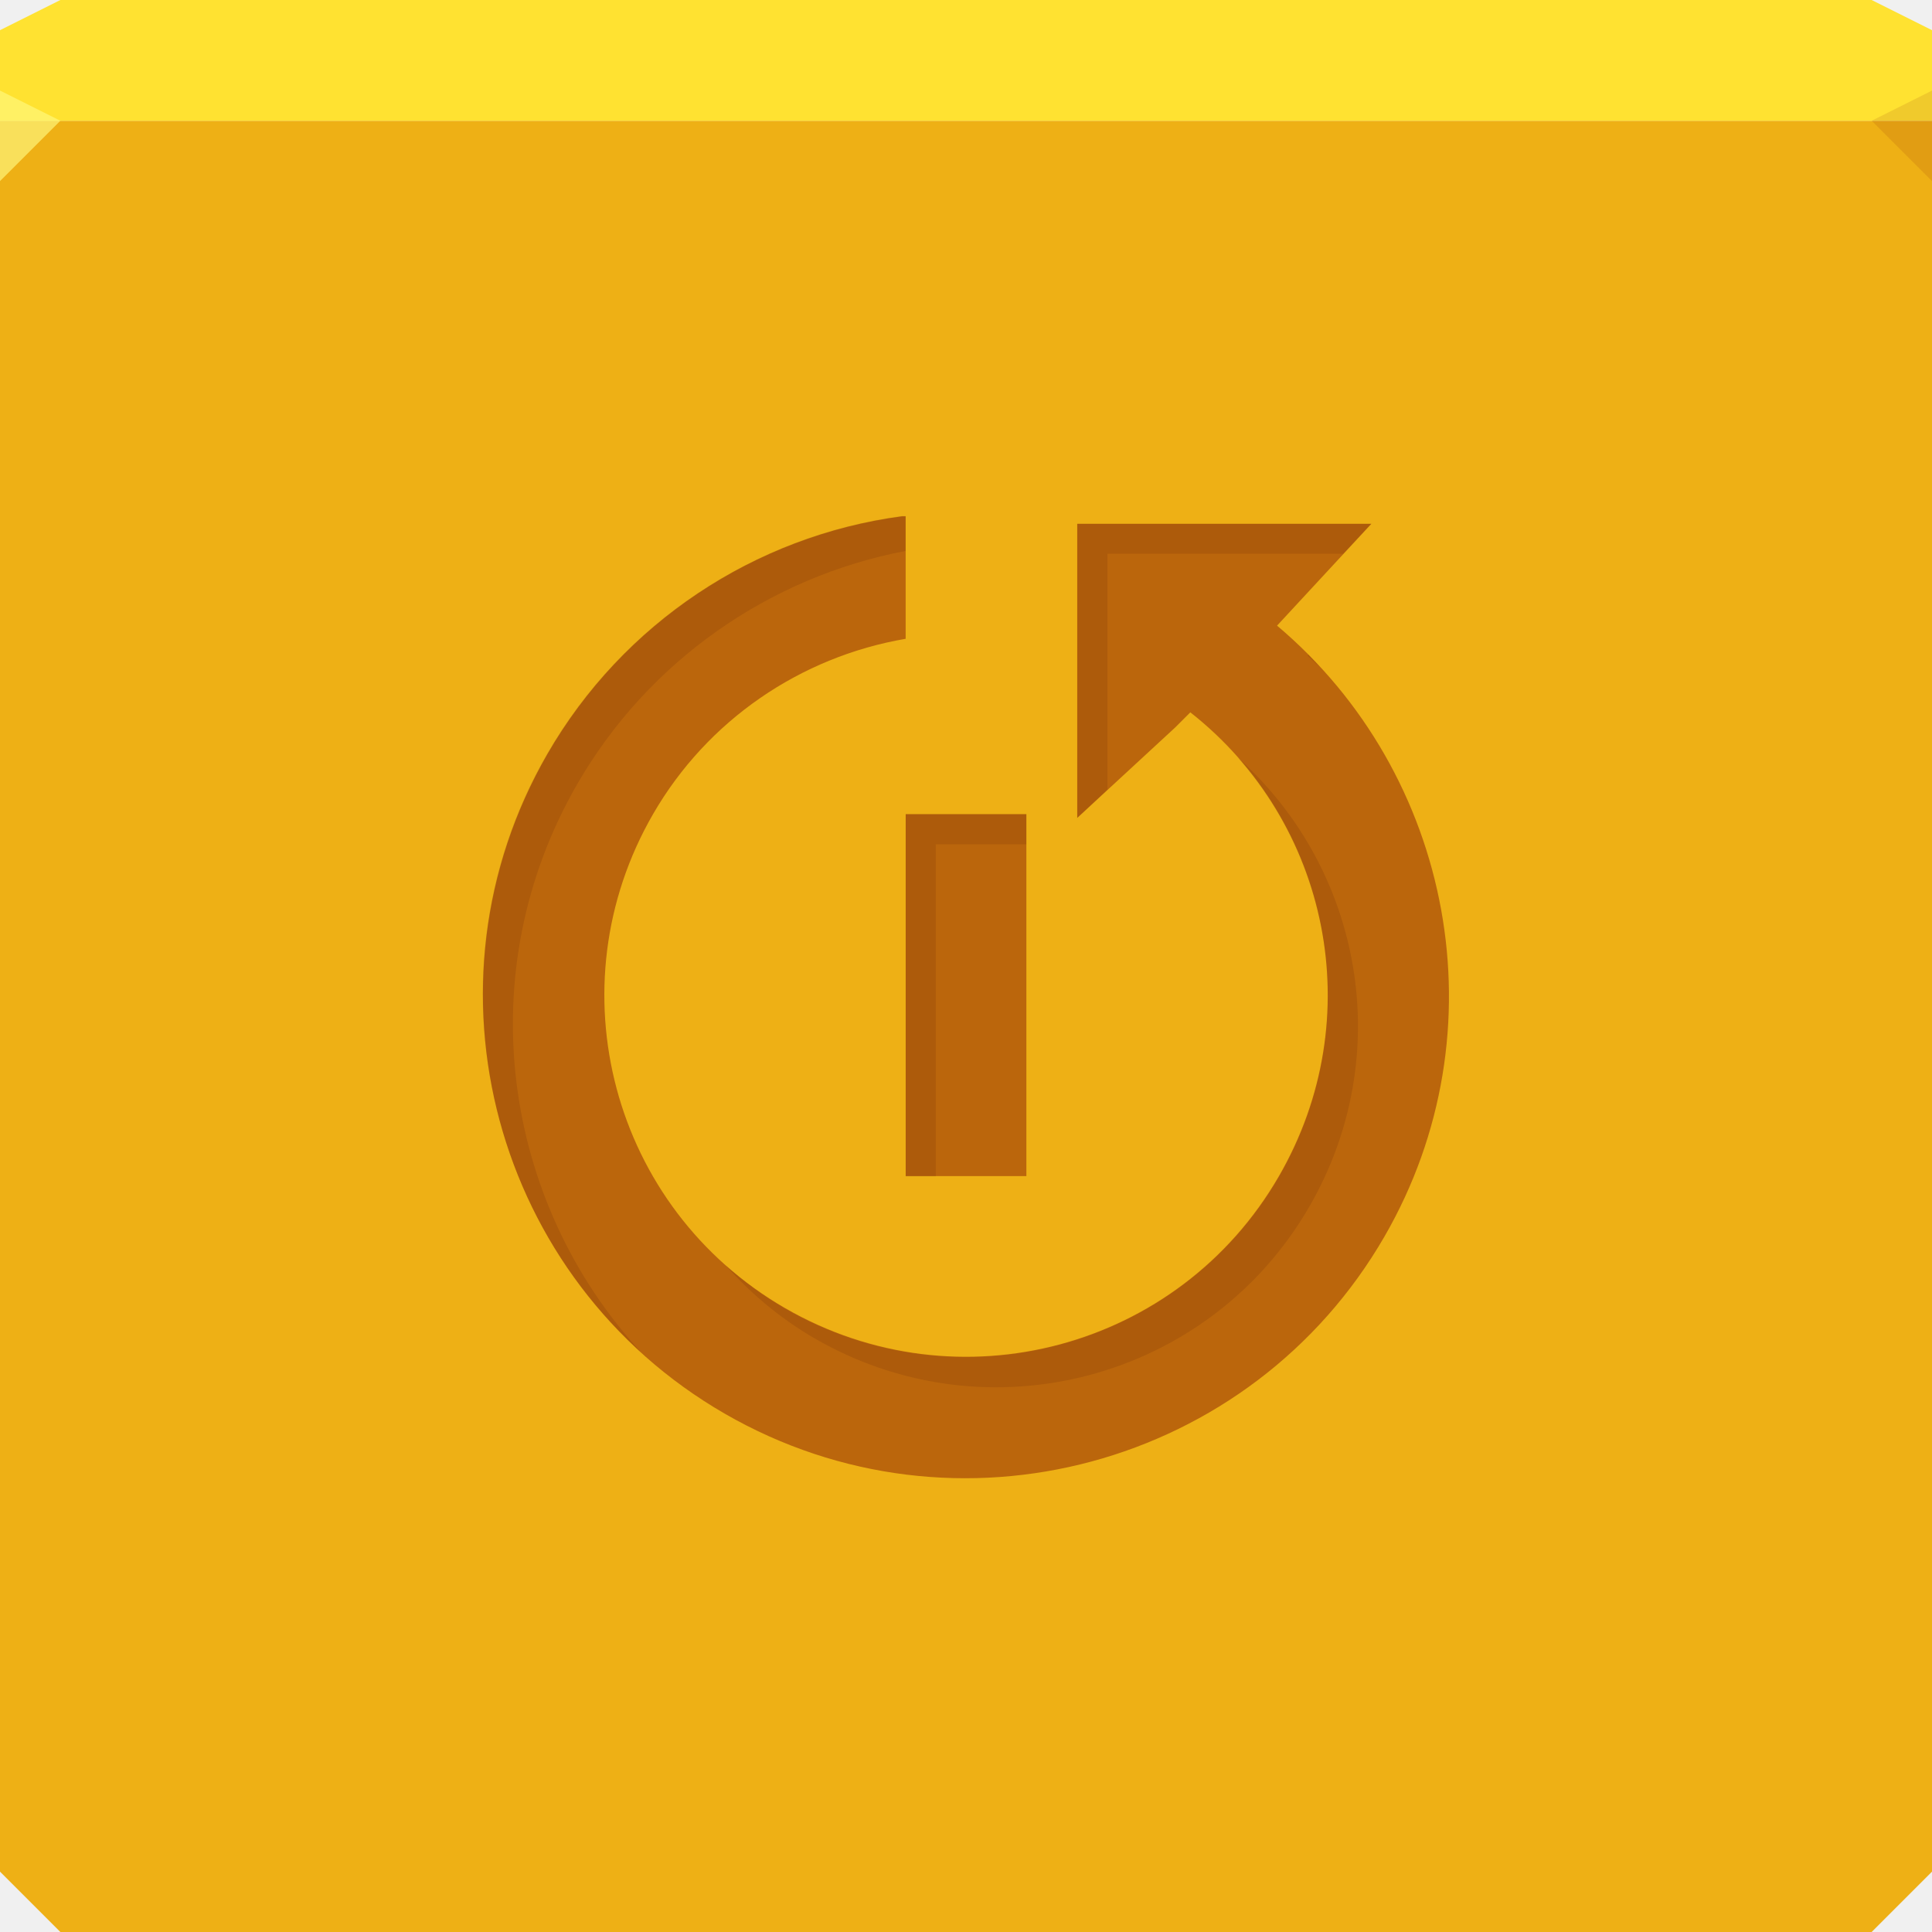
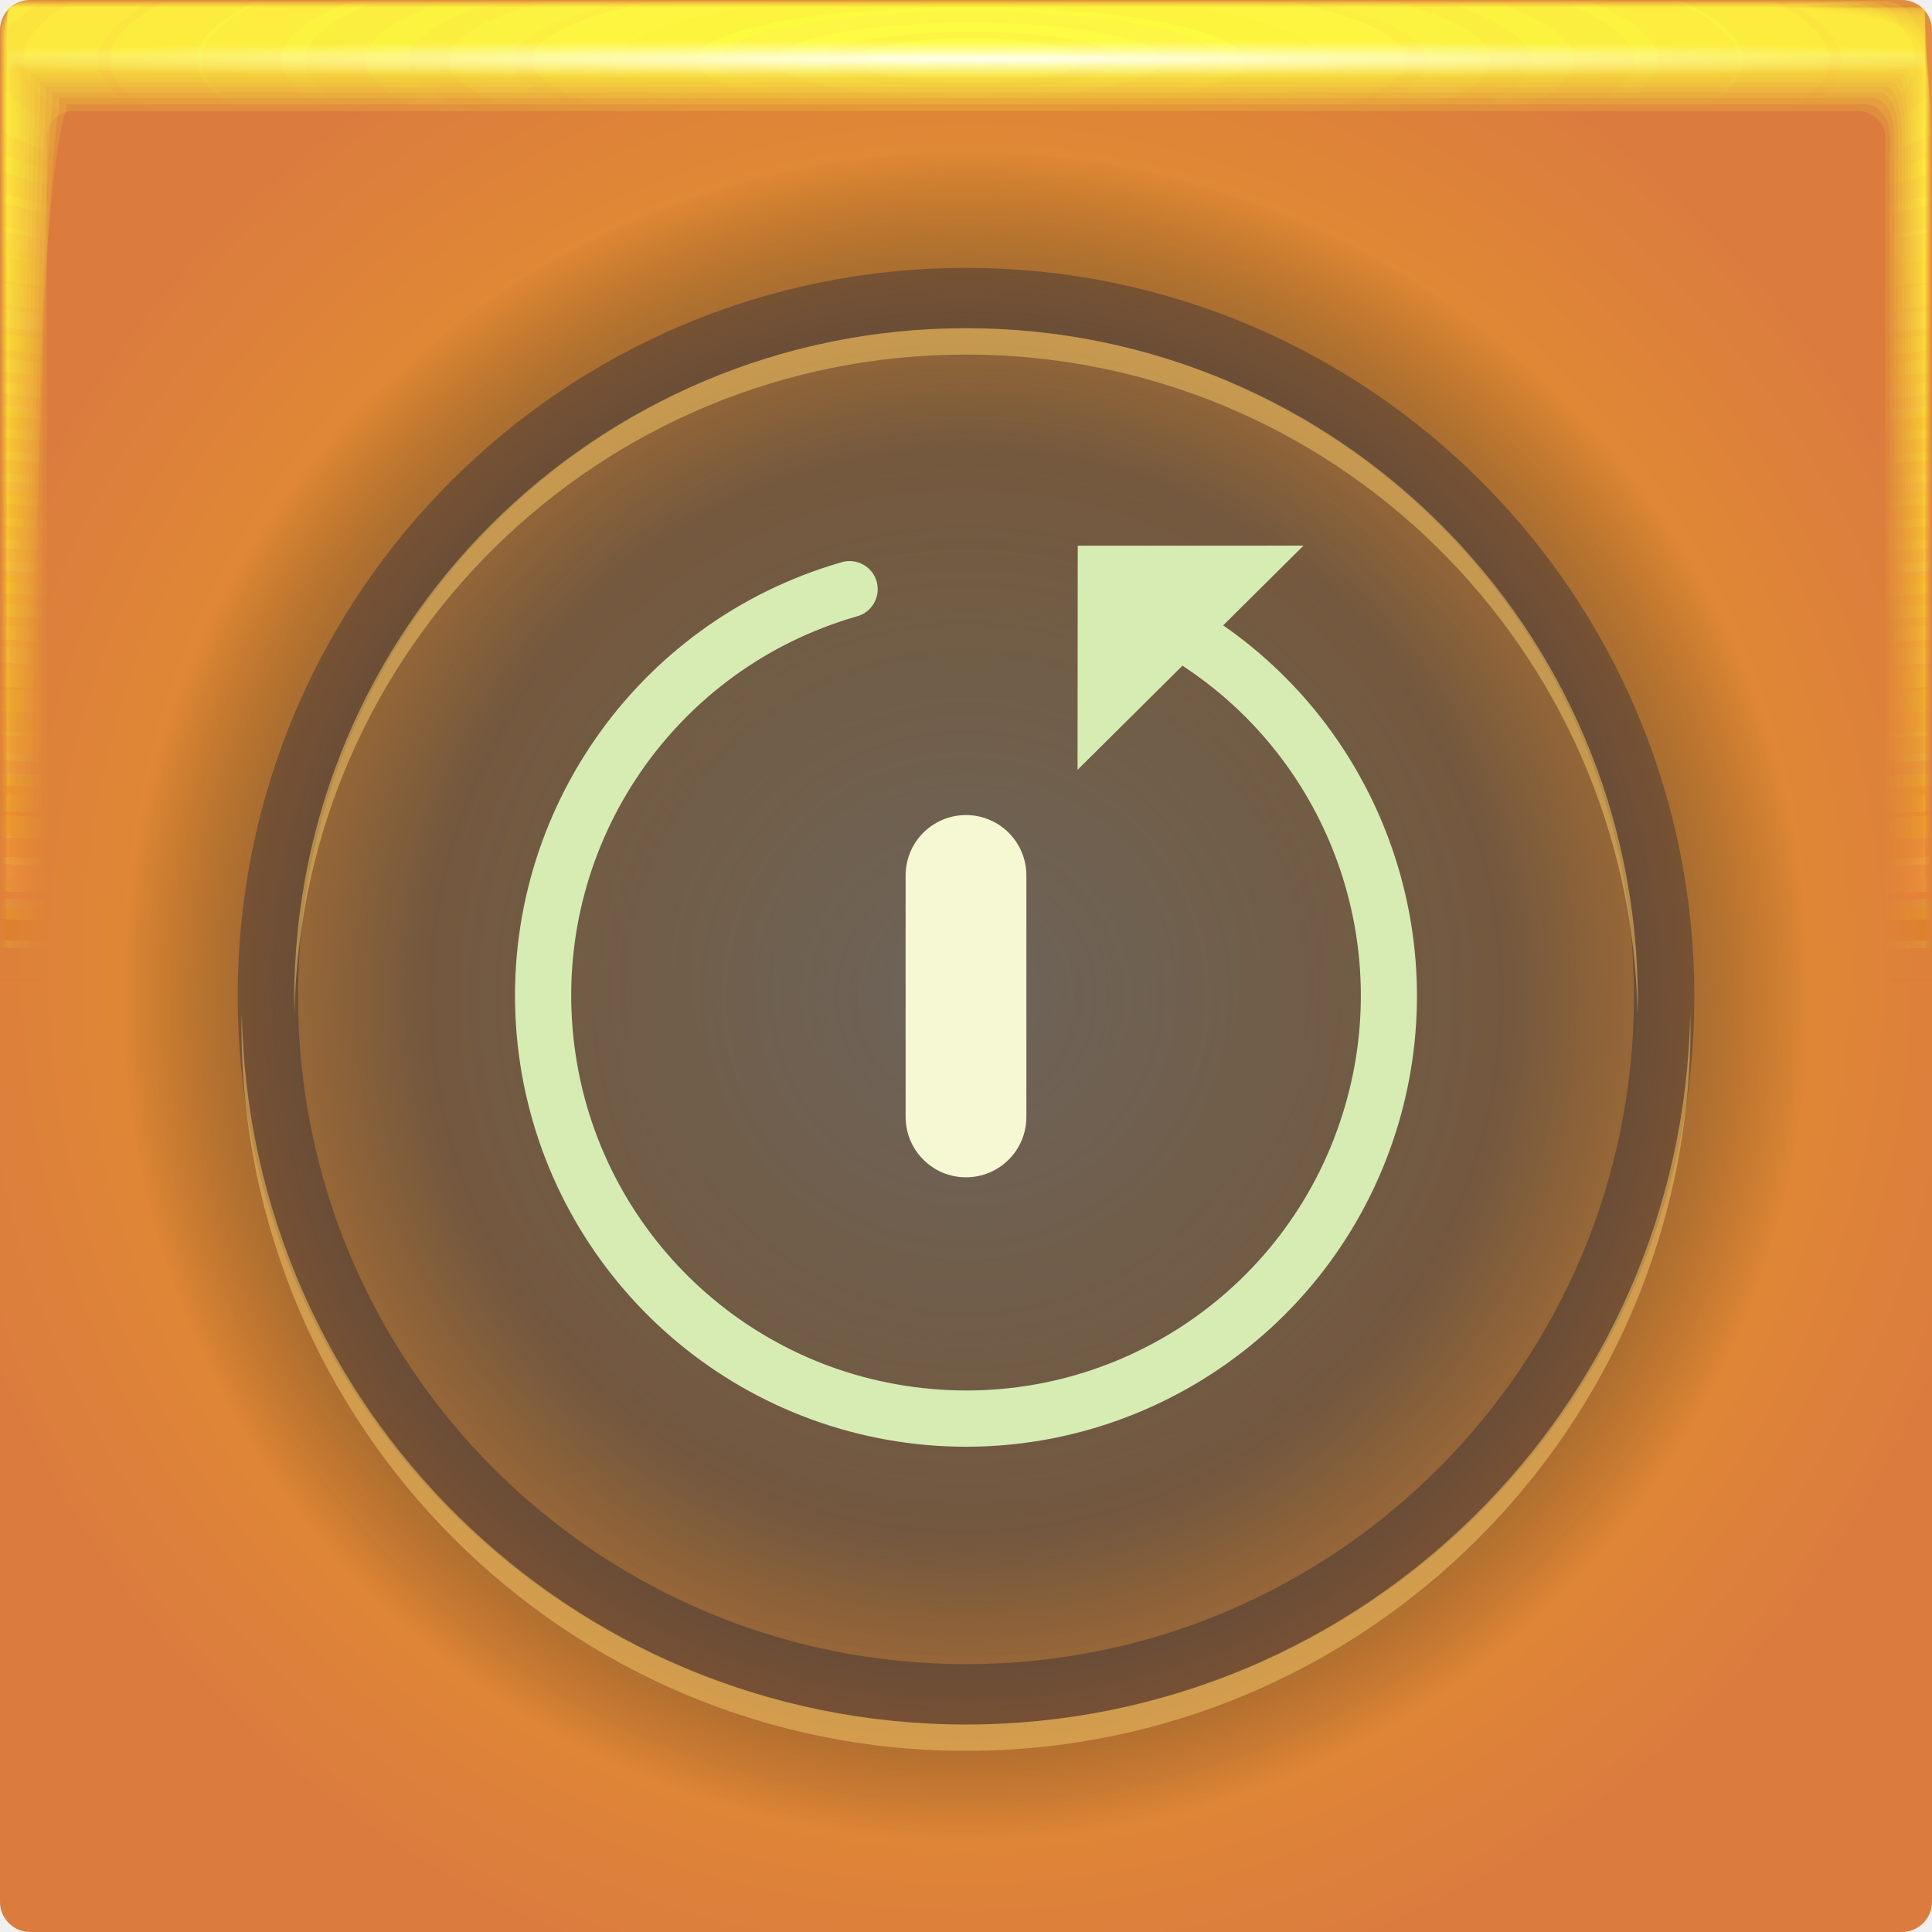
- <svg xmlns="http://www.w3.org/2000/svg" width="64" height="64" id="svg13094" version="1.1">
-   <defs id="defs13096" />
-   <path style="color:#000000;display:inline;overflow:visible;visibility:visible;fill:#eeb015;fill-opacity:1;fill-rule:nonzero;stroke:none;stroke-width:2.286;marker:none;enable-background:accumulate" d="m 0,4 0,30 0,28 2,2 30,0 30,0 2,-2 L 64,34 64,4 32,4 0,4 Z" id="path4095" />
-   <path style="color:#000000;display:inline;overflow:visible;visibility:visible;fill:#ffe231;fill-opacity:1;fill-rule:nonzero;stroke:none;stroke-width:2.286;marker:none;enable-background:accumulate" d="M 2,0 0,1 0,4 32,4 64,4 64,1 62,0 32,0 2,0 Z" id="path4090" />
-   <path d="M 64,6 62,4 64,3 Z" id="path3028" style="fill:#770000;fill-opacity:0.108" />
-   <g id="g3043" transform="translate(-0.6250001,0.082283)" />
-   <g id="scalable" transform="matrix(1.038589,0,0,1.038589,1214.722,1878.812)" style="fill:#ffffff" />
-   <path d="M 0,6 2,4 0,3 Z" id="path3028-6" style="fill:#fff77d;fill-opacity:0.674" />
-   <path style="fill:#770000;fill-opacity:0.418;fill-rule:nonzero;stroke:none;opacity:1;stroke-width:2.286;stroke-linecap:butt;stroke-linejoin:miter;stroke-miterlimit:4;stroke-dasharray:none;stroke-dashoffset:0;stroke-opacity:1;marker:none" d="m 29.878,17.103 c -4.879,0.651 -9.242,3.541 -11.741,7.869 -4.415,7.647 -1.776,17.443 5.87,21.857 7.647,4.415 17.443,1.776 21.857,-5.87 3.932,-6.81 2.253,-15.334 -3.56,-20.234 l 3.122,-3.372 -9.742,0 0,9.742 3.247,-2.998 0.5,-0.5 c 4.613,3.623 5.955,10.132 2.935,15.363 -3.311,5.735 -10.627,7.683 -16.362,4.371 -5.735,-3.311 -7.683,-10.627 -4.371,-16.362 1.8,-3.118 4.891,-5.213 8.368,-5.808 l 0,-4.059 c -0.041,0.005 -0.084,-0.005 -0.125,0 z m 0.125,9.867 0,11.99 3.997,0 0,-11.99 z" id="path5630" />
-   <path style="fill:#400000;fill-opacity:0.108;fill-rule:nonzero;stroke:none;opacity:1;stroke-width:2.286;stroke-linecap:butt;stroke-linejoin:miter;stroke-miterlimit:4;stroke-dasharray:none;stroke-dashoffset:0;stroke-opacity:1;marker:none" d="m 29.875,17.094 c -4.879,0.651 -9.251,3.547 -11.75,7.875 C 14.293,31.606 15.79,39.861 21.25,44.812 16.622,39.801 15.538,32.182 19.125,25.969 21.473,21.902 25.479,19.113 30,18.25 l 0,-1.156 c -0.041,0.005 -0.084,-0.005 -0.125,0 z m 5.812,0.25 0,9.75 1,-0.938 0,-7.812 7.812,0 0.938,-1 -9.75,0 z m 7.656,4.344 -0.031,0.031 c 0.142,0.12 0.269,0.251 0.406,0.375 -0.126,-0.136 -0.244,-0.274 -0.375,-0.406 z M 41,25.094 c 3.306,3.744 4.017,9.298 1.375,13.875 -3.311,5.735 -10.64,7.686 -16.375,4.375 -0.717,-0.414 -1.373,-0.909 -1.969,-1.438 0.833,0.941 1.819,1.774 2.969,2.438 5.735,3.311 13.064,1.36 16.375,-4.375 2.889,-5.004 1.765,-11.177 -2.375,-14.875 z m -11,1.875 0,12 1,0 0,-11 3,0 0,-1 -4,0 z" id="path5608" />
+ <svg xmlns="http://www.w3.org/2000/svg" xmlns:xlink="http://www.w3.org/1999/xlink" width="64" height="64">
+   <defs>
+     <radialGradient id="v" cx="32.519" cy="1.45" r="31.76" gradientTransform="matrix(0 .02013 -1.1971 0 34.255 1.303)" gradientUnits="userSpaceOnUse">
+       <stop stop-color="#fffffa" stop-opacity=".965" offset="0" />
+       <stop stop-color="#feffb7" stop-opacity="0" offset="1" />
+     </radialGradient>
+     <radialGradient id="u" cx="28.444" cy="-1.667" r="31.76" gradientTransform="matrix(0 .99123 -5.0671 -.00045 23.674 -26.198)" gradientUnits="userSpaceOnUse" xlink:href="#a" />
+     <radialGradient id="t" cx="28.444" cy="-1.681" r="32" gradientTransform="matrix(0 .98378 -5.029 -.00044 23.665 -25.986)" gradientUnits="userSpaceOnUse" xlink:href="#a" />
+     <radialGradient id="s" cx="28.444" cy="-1.678" r="31.971" gradientTransform="matrix(0 .98467 -5.0336 -.00044 23.674 -26.011)" gradientUnits="userSpaceOnUse" xlink:href="#a" />
+     <radialGradient id="r" cx="28.444" cy="-1.675" r="31.944" gradientTransform="matrix(0 .98549 -5.0378 -.00044 23.682 -26.035)" gradientUnits="userSpaceOnUse" xlink:href="#a" />
+     <radialGradient id="q" cx="28.444" cy="-1.672" r="31.92" gradientTransform="matrix(0 .98626 -5.0417 -.00044 23.69 -26.057)" gradientUnits="userSpaceOnUse" xlink:href="#a" />
+     <radialGradient id="p" cx="28.444" cy="-1.678" r="31.897" gradientTransform="matrix(0 .98697 -5.0454 -.00044 23.654 -26.077)" gradientUnits="userSpaceOnUse" xlink:href="#a" />
+     <radialGradient id="o" cx="28.444" cy="-1.675" r="31.875" gradientTransform="matrix(0 .98763 -5.0487 -.00044 23.661 -26.096)" gradientUnits="userSpaceOnUse" xlink:href="#a" />
+     <radialGradient id="n" cx="28.444" cy="-1.678" r="31.856" gradientTransform="matrix(0 .98823 -5.0518 -.00044 23.643 -26.113)" gradientUnits="userSpaceOnUse" xlink:href="#a" />
+     <radialGradient id="m" cx="28.444" cy="-1.676" r="31.839" gradientTransform="matrix(0 .98877 -5.0545 -.00044 23.649 -26.128)" gradientUnits="userSpaceOnUse" xlink:href="#a" />
+     <radialGradient id="l" cx="28.444" cy="-1.674" r="31.823" gradientTransform="matrix(0 .98926 -5.057 -.00044 23.654 -26.142)" gradientUnits="userSpaceOnUse" xlink:href="#a" />
+     <radialGradient id="k" cx="28.444" cy="-1.673" r="31.809" gradientTransform="matrix(0 .98969 -5.0592 -.00044 23.658 -26.154)" gradientUnits="userSpaceOnUse" xlink:href="#a" />
+     <radialGradient id="j" cx="28.444" cy="-1.671" r="31.797" gradientTransform="matrix(0 .99006 -5.0612 -.00045 23.662 -26.165)" gradientUnits="userSpaceOnUse" xlink:href="#a" />
+     <radialGradient id="i" cx="28.444" cy="-1.67" r="31.787" gradientTransform="matrix(0 .99038 -5.0628 -.00045 23.665 -26.174)" gradientUnits="userSpaceOnUse" xlink:href="#a" />
+     <radialGradient id="h" cx="28.444" cy="-1.669" r="31.778" gradientTransform="matrix(0 .99065 -5.0642 -.00045 23.668 -26.182)" gradientUnits="userSpaceOnUse" xlink:href="#a" />
+     <radialGradient id="g" cx="28.444" cy="-1.668" r="31.771" gradientTransform="matrix(0 .99087 -5.0653 -.00045 23.67 -26.188)" gradientUnits="userSpaceOnUse" xlink:href="#a" />
+     <radialGradient id="f" cx="28.444" cy="-1.667" r="31.766" gradientTransform="matrix(0 .99103 -5.0661 -.00045 23.672 -26.192)" gradientUnits="userSpaceOnUse" xlink:href="#a" />
+     <radialGradient id="e" cx="28.444" cy="-1.667" r="31.762" gradientTransform="matrix(0 .99114 -5.0667 -.00045 23.673 -26.196)" gradientUnits="userSpaceOnUse" xlink:href="#a" />
+     <radialGradient id="d" cx="28.444" cy="-1.667" r="31.76" gradientTransform="matrix(0 .99121 -5.067 -.00045 23.674 -26.197)" gradientUnits="userSpaceOnUse" xlink:href="#a" />
+     <radialGradient id="c" cx="32" cy="33" r="32" gradientUnits="userSpaceOnUse">
+       <stop stop-color="#52546b" stop-opacity=".824" offset="0" />
+       <stop stop-color="#3c3a49" stop-opacity=".667" offset=".563" />
+       <stop stop-color="#343140" stop-opacity=".381" offset=".722" />
+       <stop stop-opacity="0" offset=".875" />
+       <stop stop-opacity="0" offset="1" />
+     </radialGradient>
+     <radialGradient id="b" cx="32" cy="32" r="32" gradientTransform="translate(-3 -3) scale(1.0938)" gradientUnits="userSpaceOnUse">
+       <stop stop-color="#eeb015" offset="0" />
+       <stop stop-color="#db7c3e" offset="1" />
+     </radialGradient>
+     <linearGradient id="a">
+       <stop stop-color="#ff4" stop-opacity=".184" offset="0" />
+       <stop stop-color="#ffb01c" stop-opacity="0" offset="1" />
+     </linearGradient>
+   </defs>
+   <rect width="64" height="64" rx="1" ry="1" fill="url(#b)" paint-order="fill markers stroke" />
+   <rect width="64" height="64" rx="1" ry="1" fill="url(#c)" paint-order="fill markers stroke" />
+   <path d="M32 9.873c12.773 0 23.127 10.354 23.127 23.127S44.773 56.127 32 56.127 8.873 45.773 8.873 33 19.227 9.873 32 9.873z" fill="none" stroke="#0f1736" stroke-linecap="round" stroke-linejoin="round" stroke-opacity=".324" stroke-width="2" />
+   <path d="M32 10.873c-12.301 0-22.254 9.953-22.254 22.254 0 .146.007.29.01.436C9.99 21.465 19.846 11.745 32 11.745c12.155 0 22.011 9.72 22.244 21.818.003-.145.01-.29.01-.436 0-12.301-9.953-22.254-22.254-22.254zM8.01 33.564c-.003.146-.01.29-.01.436 0 13.244 10.755 24 24 24 13.244 0 24-10.755 24-24 0-.146-.008-.29-.01-.436C55.755 46.607 45.098 57.128 32 57.128c-13.098 0-23.756-10.521-23.99-23.564z" color="#000" fill="#f1c465" fill-opacity=".535" style="-inkscape-stroke:none" />
+   <path d="M.242.24C.241.24.24.81.24 1.844v61.91c0 .002.511.004 1.442.004l1.605.002H63.75c.005 0 .007-1.051.007-2.884.002-.482.003-1.018.003-1.605V.253c0-.007-1.614-.01-4.326-.01C58.936.24 58.4.24 57.83.24H.257m.028 1.603h63.43c.001 0 .002.966.002 2.656v58.858c0 .001-.511.002-1.44.002h-2.595a21260000 21260000 0 0 1-59.4-.002v-1.366L.284 3.288V1.843" fill="url(#d)" paint-order="fill markers stroke" />
+   <path d="M.249.238c-.006 0-.011.57-.011 1.599v61.899c0 .01.507.015 1.43.015.438.007.976.012 1.6.012h60.451c.02 0 .032-1.043.032-2.86.006-.477.011-1.013.011-1.6V.298c0-.03-1.6-.048-4.29-.048-.493-.006-1.028-.01-1.598-.01H.311M.303 1.86h63.393c.006 0 .01.961.01 2.641v58.847c0 .006-.51.01-1.435.01H.529a1.436 1.436 0 0 1-.236-.01V61.5c0-7.697.005-49.867.01-58.206V1.859" fill="url(#e)" paint-order="fill markers stroke" />
+   <path d="M.26.234c-.014 0-.026.568-.026 1.59v61.879c0 .024.5.037 1.408.037.432.015.969.026 1.59.026h60.434c.047 0 .074-1.027.074-2.816.015-.47.026-1.005.026-1.59V.372c0-.07-1.576-.111-4.224-.111a52.964 52.964 0 0 0-1.59-.026H.408M.337 1.887h63.327c.013 0 .308.977.024 2.614v58.828c0 .013-.51.023-1.428.023H.556c-.159-.003-.243-.012-.243-.023v-2.695c0-7.587.01-49.124.024-57.336V1.887" fill="url(#f)" paint-order="fill markers stroke" />
+   <path d="M.277.229C.25.229.229.794.229 1.806v61.85c0 .043.488.067 1.377.067.422.027.956.048 1.577.048h60.405c.086 0 .136-1.004.136-2.753.026-.46.048-.992.048-1.577V.48c0-.128-1.541-.203-4.13-.203a28.16 28.16 0 0 0-1.577-.048H.548M.385 1.926h63.232c.024 0 .243.952.044 2.576v58.8c0 .023-.507.042-1.417.042H57.13L.594 63.343c-.164-.005-.253-.021-.253-.041v-3.92c0-7.428.02-48.047.044-56.076v-1.38" fill="url(#g)" paint-order="fill markers stroke" />
+   <path d="M.298.222c-.042 0-.076.562-.076 1.56v61.811c0 .07.473.109 1.335.109.41.042.942.076 1.56.076h60.369c.137 0 .216-.974.216-2.67.043-.446.077-.976.077-1.56V.623c0-.204-1.495-.325-4.006-.325a17.01 17.01 0 0 0-1.56-.076H.733M.447 1.978h63.107c.039 0 .212.93.07 2.525v58.764c0 .038-.503.068-1.401.068h-6.707c-10.774 0-51.599 0-54.872-.002-.171-.007-.267-.034-.267-.066v-5.533c0-7.22.032-46.63.07-54.417V1.978" fill="url(#h)" paint-order="fill markers stroke" />
+   <path d="M.326.213C.263.213.213.771.213 1.751v61.764c0 .103.455.159 1.284.159.394.062.922.112 1.539.112h60.32c.202 0 .318-.936.318-2.567.062-.429.113-.956.113-1.538V.8c0-.298-1.437-.476-3.851-.476a11.11 11.11 0 0 0-1.538-.112H.96M.524 2.044h62.951c.057 0 .103.904.103 2.461v58.72c0 .055-.5.099-1.382.099h-8.693c-10.361 0-49.65-.001-52.798-.003-.18-.01-.284-.05-.284-.097v-7.546c0-6.96.046-44.86.104-52.347V2.045" fill="url(#i)" paint-order="fill markers stroke" />
+   <path d="M.358.203C.272.203.203.755.203 1.715v61.707c0 .142.433.22 1.222.22.375.085.899.155 1.512.155h60.266c.28 0 .44-.891.44-2.444.085-.408.155-.93.155-1.512V1.016c0-.413-1.368-.658-3.665-.658A7.648 7.648 0 0 0 58.62.203H1.236M.62 2.123h62.763c.079 0 .218.88.142 2.385v58.664c0 .076-.495.137-1.36.137h-11.08c-9.863 0-47.304-.001-50.304-.004-.191-.015-.303-.069-.303-.133v-9.965c0-6.647.063-42.735.142-49.86V2.122" fill="url(#j)" paint-order="fill markers stroke" />
+   <path d="M.396.19C.282.19.191.738.191 1.673v61.641c0 .188.407.291 1.149.291a5 5 0 0 0 1.482.205h60.2c.37 0 .581-.838.581-2.297.114-.384.206-.903.206-1.482V1.269c0-.547-1.286-.872-3.447-.872A5.47 5.47 0 0 0 58.88.192H1.558m-.83 2.024H63.27c.105 0 .19.85.19 2.296v58.6c0 .1-.491.182-1.335.182H48.253c-9.282 0-44.56-.002-47.388-.006-.203-.02-.327-.09-.327-.176V50.316c0-6.281.085-40.247.19-46.949V2.215" fill="url(#k)" paint-order="fill markers stroke" />
+   <path d="M.44.177C.294.177.177.715.177 1.624v61.564c0 .24.378.372 1.066.372.327.146.841.263 1.447.263h60.126c.473 0 .744-.777.744-2.131.146-.356.263-.87.263-1.447V1.555c0-.699-1.192-1.116-3.197-1.116A4.032 4.032 0 0 0 59.18.176H1.93M.854 2.321h62.29c.135 0 .243.817.243 2.193v58.528c0 .13-.485.233-1.304.233H45.006c-8.615 0-41.413-.002-44.04-.007-.218-.025-.354-.116-.354-.226V46.997c0-5.86.108-37.392.242-43.608V2.321" fill="url(#l)" paint-order="fill markers stroke" />
+   <path d="M.49.161c-.182 0-.33.53-.33 1.407v61.479c0 .3.345.464.972.464.298.182.806.328 1.408.328h60.04c.59 0 .93-.708.93-1.943.181-.324.327-.832.327-1.407V1.883c0-.873-1.087-1.393-2.914-1.393-.335-.182-.842-.328-1.407-.328H2.347m-1.35 2.28h62.006c.168 0 .336.78.302 2.077v58.444c0 .161-.478.29-1.27.29h-20.7c-7.86 0-37.855-.002-40.256-.008-.234-.031-.384-.145-.384-.282V43.247c0-5.386.135-34.166.302-39.832v-.973" fill="url(#m)" paint-order="fill markers stroke" />
+   <path d="M.545.144C.323.144.144.665.144 1.507v61.38c0 .367.307.568.866.568.266.222.768.401 1.364.401H62.32c.72 0 1.134-.632 1.134-1.733.222-.289.401-.79.401-1.363V2.246c0-1.066-.97-1.701-2.599-1.701-.299-.222-.799-.401-1.363-.401H2.814m-1.658 2.43h61.688c.204 0 .369.739.369 1.95v58.352c0 .196-.471.354-1.233.354H37.236c-7.017 0-33.883-.003-36.03-.01-.253-.039-.418-.178-.418-.344V39.06c0-4.857.164-30.564.368-35.617v-.869" fill="url(#n)" paint-order="fill markers stroke" />
+   <path d="M.606.125c-.267 0-.481.51-.481 1.314v61.274c0 .44.266.68.75.68.23.268.724.482 1.315.482h59.843c.865 0 1.361-.547 1.361-1.5.267-.25.482-.744.482-1.315V2.648c0-1.28-.84-2.042-2.25-2.042-.26-.267-.752-.481-1.315-.481H3.33M1.331 2.722h61.336c.246 0 .463.692.443 1.806v58.25c0 .236-.463.426-1.19.426H32.706c-6.087 0-29.493-.004-31.363-.012-.272-.046-.455-.213-.455-.414V34.432c0-4.27.197-26.583.442-30.958v-.751" fill="url(#o)" paint-order="fill markers stroke" />
+   <path d="M.673.103c-.316 0-.57.5-.57 1.261v61.157c0 .52.221.806.623.806.191.316.677.57 1.262.57h59.728c1.023 0 1.61-.455 1.61-1.246.316-.208.57-.693.57-1.261V3.089c0-1.515-.697-2.417-1.868-2.417-.215-.315-.7-.569-1.26-.569H3.893m-2.37 2.78h60.95c.29 0 .54.642.524 1.65v58.138c0 .28-.454.504-1.144.504H27.74c-5.067 0-24.681-.005-26.246-.015-.294-.054-.496-.252-.496-.489v-33.31c0-3.63.233-22.22.523-25.853v-.624" fill="url(#p)" paint-order="fill markers stroke" />
+   <path d="M.746.08C.377.08.08.568.08 1.283v61.03c0 .608.172.942.485.942.148.368.625.665 1.203.665h59.604c1.196 0 1.882-.353 1.882-.968.369-.162.665-.639.665-1.203V3.569c0-1.77-.541-2.823-1.452-2.823-.167-.368-.643-.665-1.203-.665H4.51m-2.776 2.98h60.532c.339 0 .624.586.612 1.48v58.015c0 .327-.444.589-1.095.589H22.338a10357 10357 0 0 1-20.676-.017c-.318-.064-.54-.295-.54-.572V23.841c0-2.93.272-17.47.611-20.295v-.485" fill="url(#q)" paint-order="fill markers stroke" />
+   <path d="M.824.056C.398.056.056.53.056 1.196v60.892c0 .702.118 1.088.334 1.088.102.426.57.768 1.14.768H61c1.382 0 2.176-.243 2.176-.668.426-.112.769-.579.769-1.14V4.088c0-2.046-.374-3.264-1.003-3.264-.115-.426-.582-.768-1.14-.768H5.176M1.961 3.25h60.08c.391 0 .715.527.707 1.295V62.43c0 .377-.434.68-1.041.68H16.494c-2.755 0-12.78-.006-13.652-.02-.344-.073-1.589-.34-1.589-.66V17.87c0-2.176.315-12.335.707-14.285V3.25" fill="url(#r)" paint-order="fill markers stroke" />
+   <path d="M.91.029C.42.029.028.489.028 1.1v60.744c0 .804.061 1.246.173 1.246.053.488.51.88 1.072.88H60.6c1.583 0 2.492-.125 2.492-.345.488-.058.88-.515.88-1.073V4.646c0-2.343-.193-3.737-.518-3.737-.06-.488-.517-.88-1.073-.88H5.892M2.205 3.456h59.59c.45 0 .817.463.81 1.097v57.742c0 .432-.421.78-.982.78h-51.42c-1.461 0-6.682-.009-7.168-.024-.371-.084-1.64-.39-1.64-.756V11.443c0-1.361.36-6.806.81-7.814v-.174" fill="url(#s)" paint-order="fill markers stroke" />
+   <path d="M1 0C.446 0 0 .446 0 1v62c0 .554.446 1 1 1h62c.554 0 1-.446 1-1V1c0-.554-.446-1-1-1zm1.466 3.676h59.068c.51 0 .92.394.92.885v57.59c0 .49-.41.885-.92.885H2.466c-.51 0-.92-.394-.92-.884V4.56c0-.49.41-.885.92-.885z" fill="url(#t)" paint-order="fill markers stroke" />
+   <path d="M.24.24v63.52h63.52V.24zm.04 1.598h63.44V63.36H.28z" fill="url(#u)" paint-order="fill markers stroke" />
+   <path d="M.24 1.279v62.48h63.52V1.28zm.04 1.278h63.44V63.36H.28z" fill="url(#v)" paint-order="fill markers stroke" />
+   <path class="ColorScheme-Text" d="m35.702 18.077-.007 7.425 3.475-3.45a13.06 13.06 0 0 1 5.3 14.87 13.068 13.068 0 0 1-13.91 9.059A13.066 13.066 0 0 1 18.97 34.098a13.066 13.066 0 0 1 9.405-13.677.932.932 0 1 0-.517-1.79 14.947 14.947 0 0 0-10.744 15.623 14.951 14.951 0 0 0 13.24 13.58 14.947 14.947 0 0 0 15.89-10.348c1.987-6.29-.403-13.078-5.725-16.77l2.66-2.64zm-3.701 9.317a1.86 1.86 0 0 0-1.864 1.863v7.454a1.86 1.86 0 0 0 1.864 1.863 1.86 1.86 0 0 0 1.863-1.863v-7.454a1.86 1.86 0 0 0-1.863-1.863z" color="#090d11" fill="#d7ecb3" />
+   <rect x="30" y="27" width="4" height="12" rx="2" ry="2" fill="#f6f7d3" style="-inkscape-stroke:none;font-variation-settings:normal" />
</svg>
